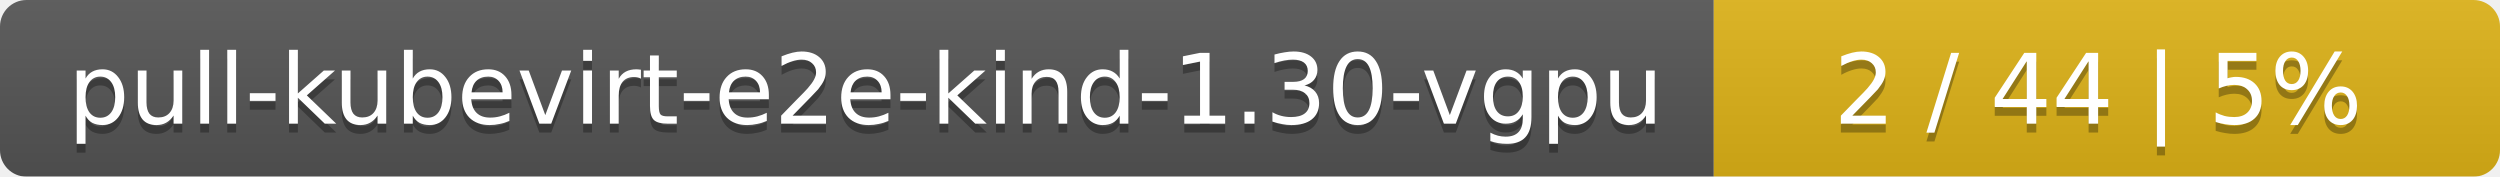
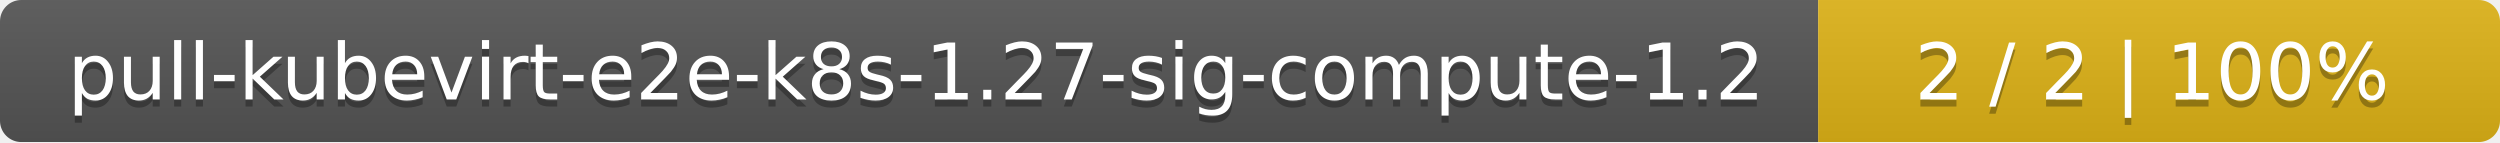
- <svg xmlns="http://www.w3.org/2000/svg" width="283" height="20">
+ <svg xmlns="http://www.w3.org/2000/svg" width="352" height="20">
  <linearGradient id="smooth" x2="0" y2="100%">
    <stop offset="0" stop-color="#bbb" stop-opacity=".1" />
    <stop offset="1" stop-opacity=".1" />
  </linearGradient>
  <mask id="round">
-     <rect width="283" height="20" rx="3" fill="#fff" />
+     <rect width="352" height="20" rx="3" fill="#fff" />
  </mask>
  <g mask="url(#round)">
-     <rect width="194" height="20" fill="#555" />
-     <rect x="194" width="89" height="20" fill="#dfb317" />
-     <rect width="283" height="20" fill="url(#smooth)" />
+     <rect width="256" height="20" fill="#555" />
+     <rect x="256" width="96" height="20" fill="#dfb317" />
+     <rect width="352" height="20" fill="url(#smooth)" />
  </g>
  <g fill="#fff" text-anchor="middle" font-family="DejaVu Sans,Verdana,Geneva,sans-serif" font-size="11">
-     <text x="98" y="15" fill="#010101" fill-opacity=".3">pull-kubevirt-e2e-kind-1.30-vgpu</text>
-     <text x="98" y="14">pull-kubevirt-e2e-kind-1.30-vgpu</text>
-     <text x="237.5" y="15" fill="#010101" fill-opacity=".3">2 / 44    |    5%</text>
-     <text x="237.5" y="14">2 / 44    |    5%</text>
+     <text x="129" y="15" fill="#010101" fill-opacity=".3">pull-kubevirt-e2e-k8s-1.27-sig-compute-1.2</text>
+     <text x="129" y="14">pull-kubevirt-e2e-k8s-1.27-sig-compute-1.2</text>
+     <text x="303" y="15" fill="#010101" fill-opacity=".3">2 / 2    |    100%</text>
+     <text x="303" y="14">2 / 2    |    100%</text>
  </g>
</svg>
